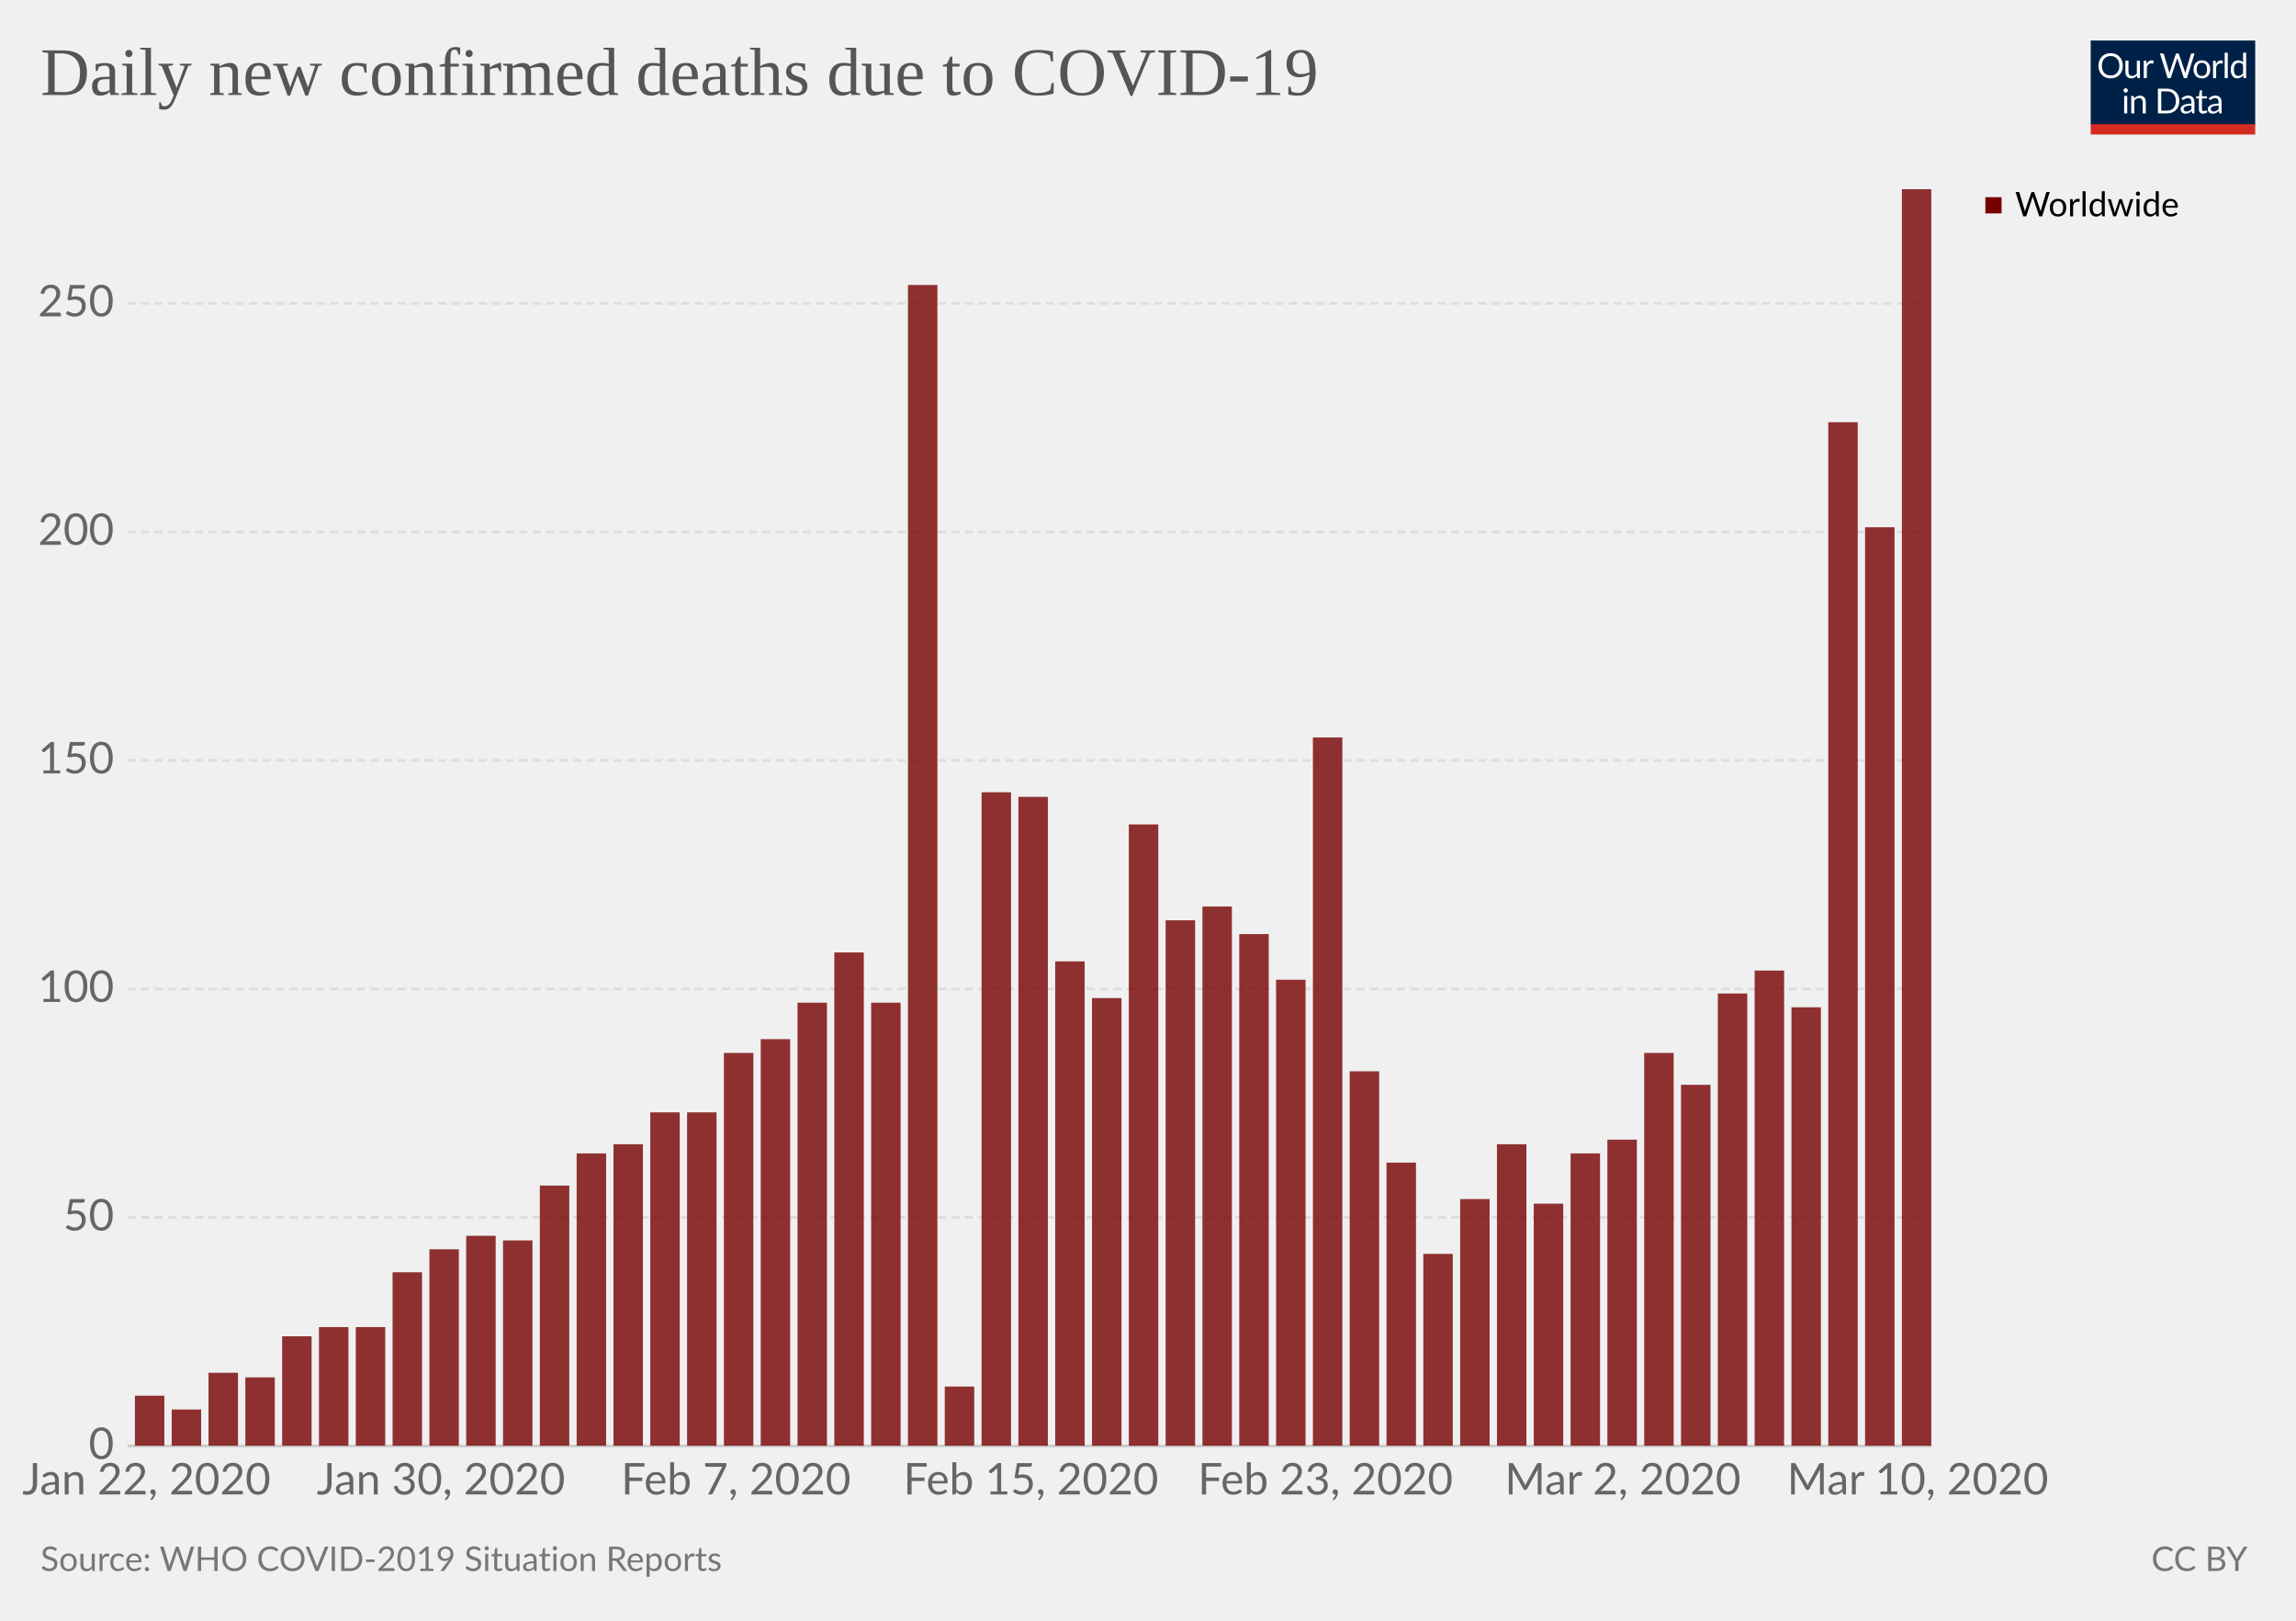
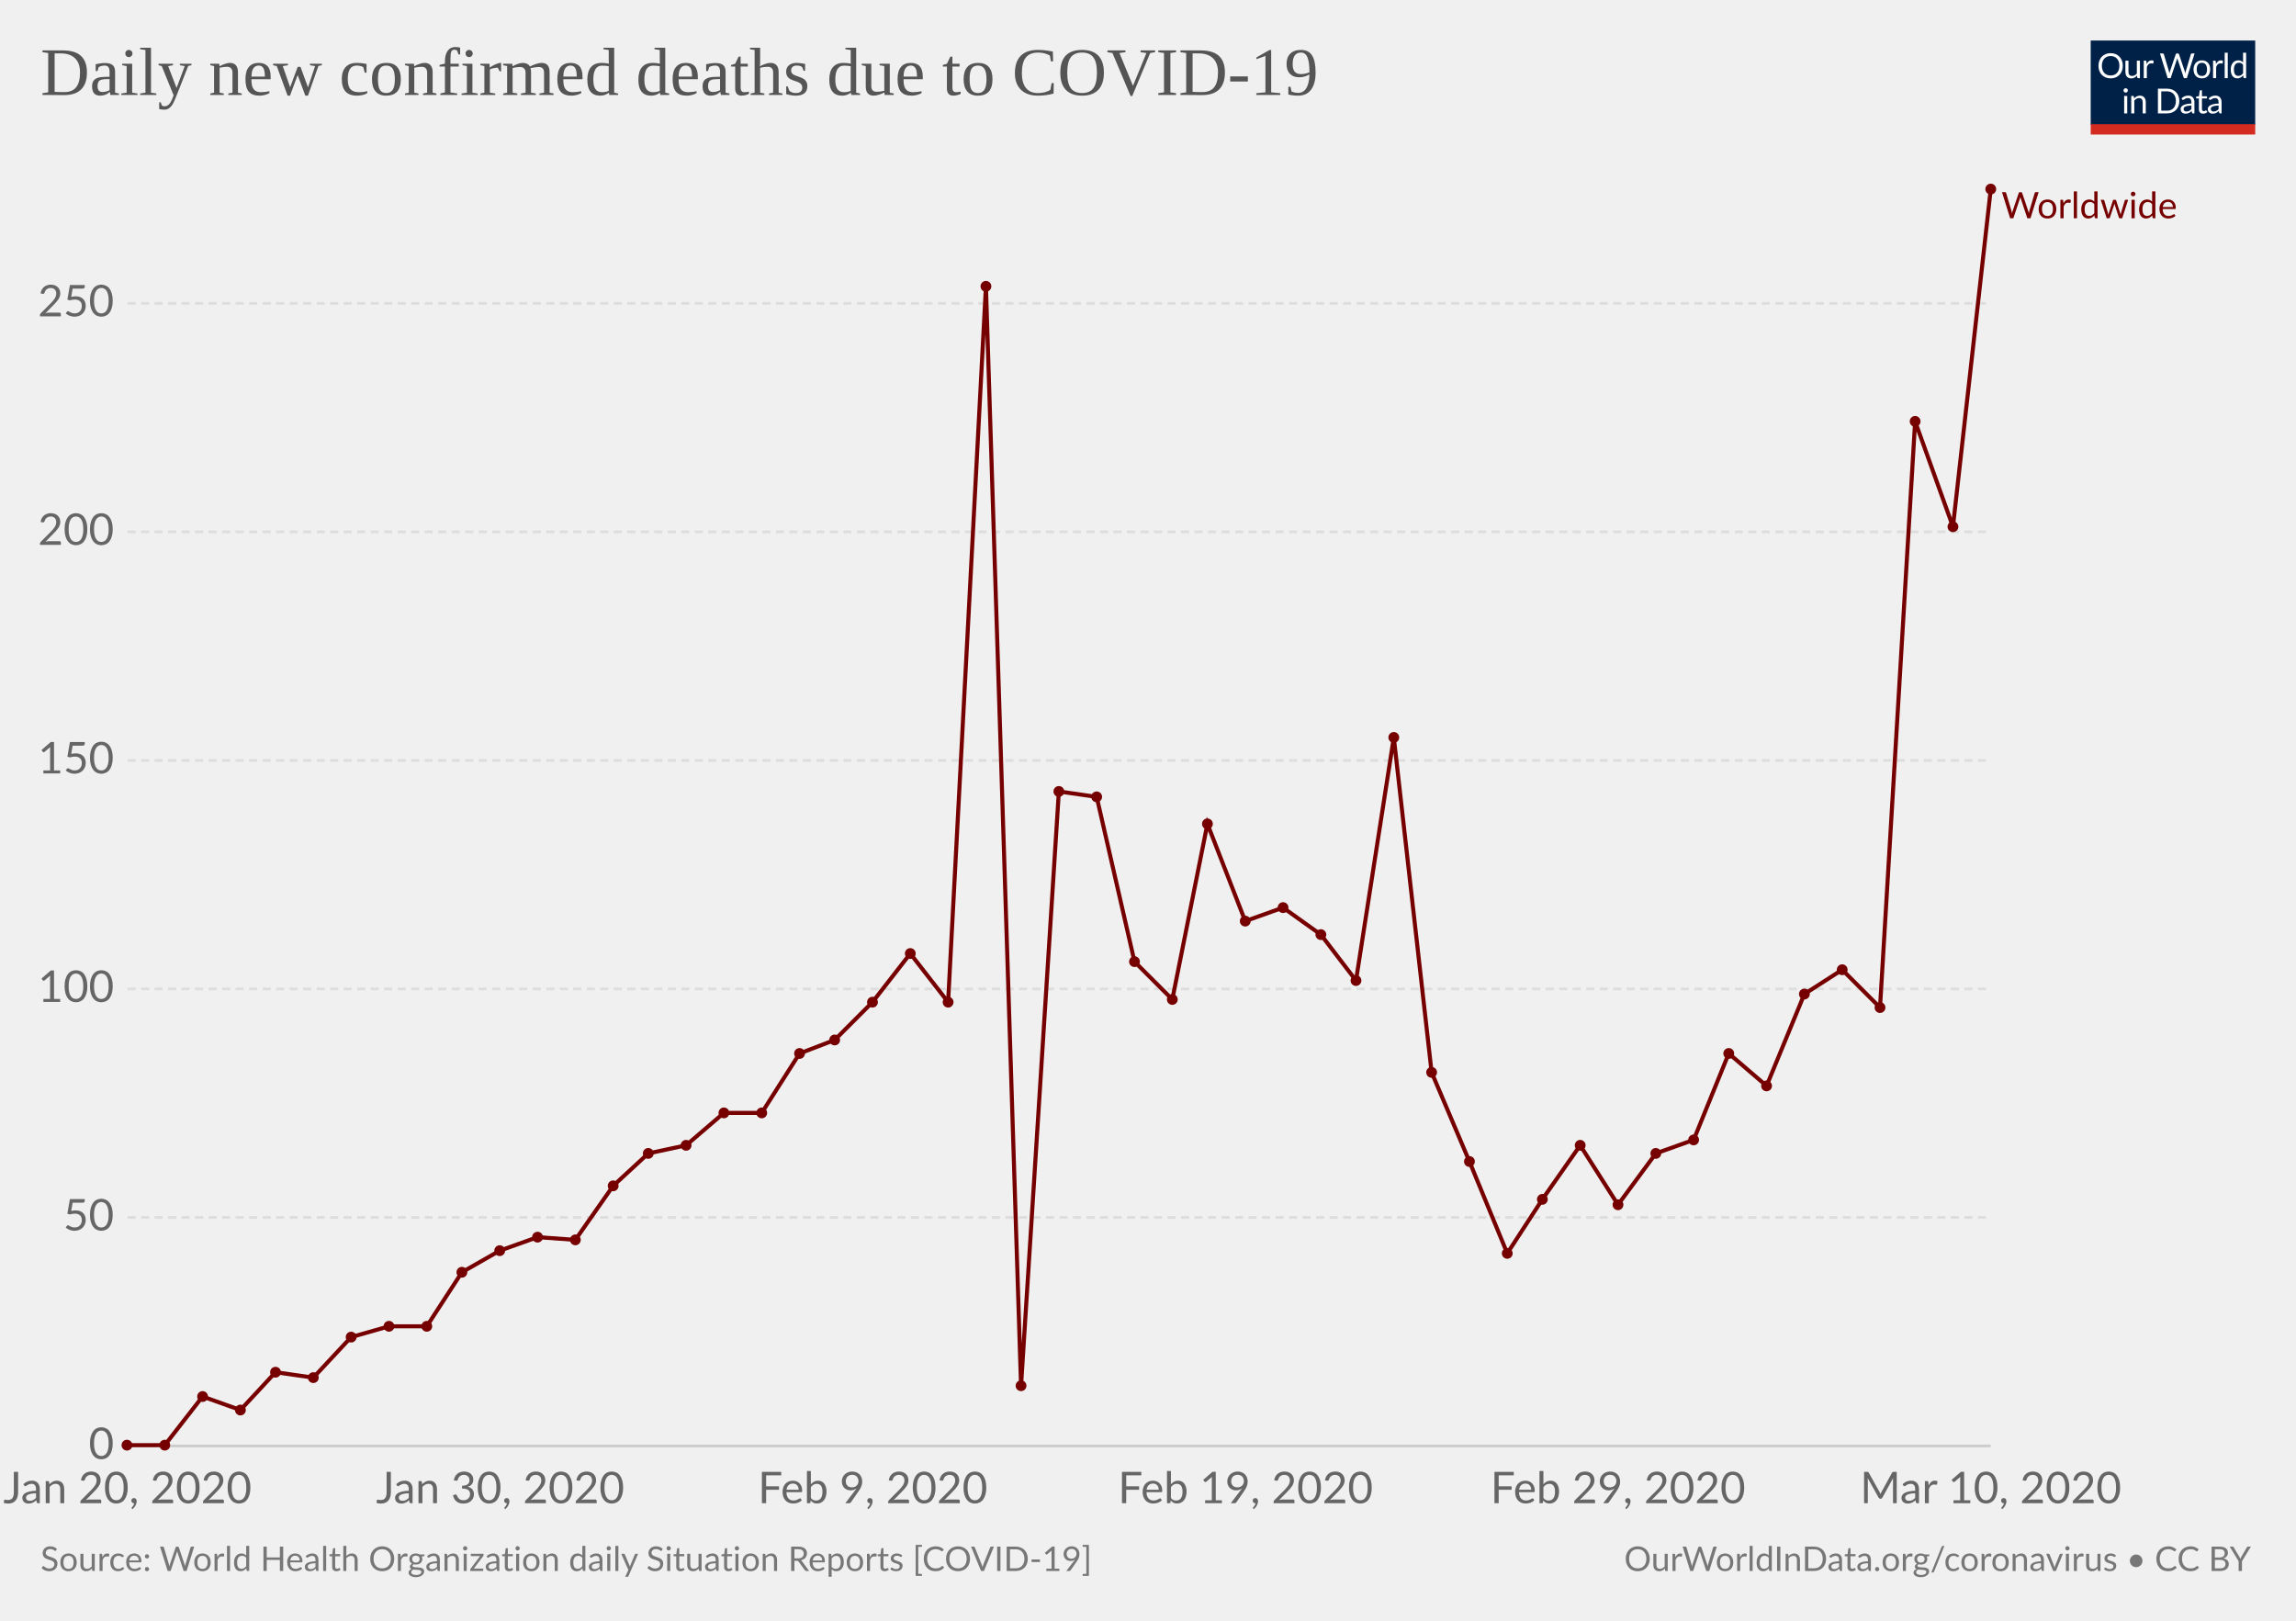
<svg xmlns="http://www.w3.org/2000/svg" version="1.1" style="font-family:Lato, 'Helvetica Neue', Helvetica, Arial, sans-serif;font-size:18px;background-color:white;text-rendering:optimizeLegibility;-webkit-font-smoothing:antialiased" width="850" height="600">
  <g class="HeaderView">
    <g transform="translate(774, 15) scale(0.29)">
      <svg width="210" height="120" viewBox="0 0 210 120" fill="none">
        <g clip-path="url(#clip0)">
          <path d="M0 0H210V107.89H0V0Z" fill="#002147" />
          <path d="M40.979 32.248C40.979 34.609 40.605 36.78 39.857 38.76C39.109 40.725 38.053 42.419 36.689 43.842C35.325 45.265 33.682 46.372 31.761 47.164C29.854 47.941 27.742 48.33 25.425 48.33C23.107 48.33 20.995 47.941 19.089 47.164C17.182 46.372 15.547 45.265 14.183 43.842C12.819 42.419 11.763 40.725 11.015 38.76C10.267 36.78 9.893 34.609 9.893 32.248C9.893 29.887 10.267 27.723 11.015 25.758C11.763 23.778 12.819 22.077 14.183 20.654C15.547 19.217 17.182 18.102 19.089 17.31C20.995 16.518 23.107 16.122 25.425 16.122C27.742 16.122 29.854 16.518 31.761 17.31C33.682 18.102 35.325 19.217 36.689 20.654C38.053 22.077 39.109 23.778 39.857 25.758C40.605 27.723 40.979 29.887 40.979 32.248ZM36.601 32.248C36.601 30.312 36.337 28.574 35.809 27.034C35.281 25.494 34.533 24.196 33.565 23.14C32.597 22.069 31.423 21.248 30.045 20.676C28.666 20.104 27.126 19.818 25.425 19.818C23.738 19.818 22.205 20.104 20.827 20.676C19.448 21.248 18.267 22.069 17.285 23.14C16.317 24.196 15.569 25.494 15.041 27.034C14.513 28.574 14.249 30.312 14.249 32.248C14.249 34.184 14.513 35.922 15.041 37.462C15.569 38.987 16.317 40.285 17.285 41.356C18.267 42.412 19.448 43.226 20.827 43.798C22.205 44.355 23.738 44.634 25.425 44.634C27.126 44.634 28.666 44.355 30.045 43.798C31.423 43.226 32.597 42.412 33.565 41.356C34.533 40.285 35.281 38.987 35.809 37.462C36.337 35.922 36.601 34.184 36.601 32.248ZM62.823 25.714V48H60.491C59.934 48 59.582 47.729 59.435 47.186L59.127 44.788C58.159 45.859 57.074 46.724 55.871 47.384C54.669 48.029 53.29 48.352 51.735 48.352C50.518 48.352 49.44 48.154 48.501 47.758C47.577 47.347 46.8 46.775 46.169 46.042C45.539 45.309 45.062 44.421 44.739 43.38C44.431 42.339 44.277 41.187 44.277 39.926V25.714H48.193V39.926C48.193 41.613 48.575 42.918 49.337 43.842C50.115 44.766 51.295 45.228 52.879 45.228C54.038 45.228 55.116 44.957 56.113 44.414C57.125 43.857 58.057 43.094 58.907 42.126V25.714H62.823ZM71.43 30.18C72.135 28.655 73 27.467 74.027 26.616C75.053 25.751 76.307 25.318 77.789 25.318C78.258 25.318 78.705 25.369 79.131 25.472C79.571 25.575 79.959 25.736 80.297 25.956L80.011 28.882C79.923 29.249 79.703 29.432 79.351 29.432C79.145 29.432 78.845 29.388 78.449 29.3C78.053 29.212 77.605 29.168 77.107 29.168C76.403 29.168 75.772 29.271 75.215 29.476C74.672 29.681 74.181 29.989 73.741 30.4C73.315 30.796 72.927 31.295 72.575 31.896C72.237 32.483 71.929 33.157 71.651 33.92V48H67.713V25.714H69.957C70.382 25.714 70.675 25.795 70.837 25.956C70.998 26.117 71.108 26.396 71.167 26.792L71.43 30.18ZM132.589 16.474L122.755 48H118.927L110.941 23.954C110.867 23.719 110.794 23.47 110.721 23.206C110.662 22.942 110.596 22.663 110.523 22.37C110.449 22.663 110.376 22.942 110.303 23.206C110.23 23.47 110.156 23.719 110.083 23.954L102.053 48H98.225L88.391 16.474H91.933C92.314 16.474 92.629 16.569 92.879 16.76C93.143 16.951 93.311 17.193 93.385 17.486L99.897 39.398C99.999 39.794 100.095 40.219 100.183 40.674C100.285 41.129 100.381 41.613 100.469 42.126C100.571 41.613 100.674 41.129 100.777 40.674C100.894 40.205 101.019 39.779 101.151 39.398L108.565 17.486C108.653 17.237 108.821 17.009 109.071 16.804C109.335 16.584 109.65 16.474 110.017 16.474H111.249C111.63 16.474 111.938 16.569 112.173 16.76C112.407 16.951 112.583 17.193 112.701 17.486L120.093 39.398C120.225 39.779 120.342 40.19 120.445 40.63C120.562 41.07 120.672 41.532 120.775 42.016C120.848 41.532 120.929 41.07 121.017 40.63C121.105 40.19 121.2 39.779 121.303 39.398L127.837 17.486C127.91 17.222 128.072 16.987 128.321 16.782C128.585 16.577 128.9 16.474 129.267 16.474H132.589ZM141.94 25.362C143.568 25.362 145.034 25.633 146.34 26.176C147.645 26.719 148.76 27.489 149.684 28.486C150.608 29.483 151.312 30.693 151.796 32.116C152.294 33.524 152.544 35.101 152.544 36.846C152.544 38.606 152.294 40.19 151.796 41.598C151.312 43.006 150.608 44.209 149.684 45.206C148.76 46.203 147.645 46.973 146.34 47.516C145.034 48.044 143.568 48.308 141.94 48.308C140.297 48.308 138.816 48.044 137.496 47.516C136.19 46.973 135.076 46.203 134.152 45.206C133.228 44.209 132.516 43.006 132.018 41.598C131.534 40.19 131.292 38.606 131.292 36.846C131.292 35.101 131.534 33.524 132.018 32.116C132.516 30.693 133.228 29.483 134.152 28.486C135.076 27.489 136.19 26.719 137.496 26.176C138.816 25.633 140.297 25.362 141.94 25.362ZM141.94 45.25C144.14 45.25 145.782 44.517 146.868 43.05C147.953 41.569 148.496 39.508 148.496 36.868C148.496 34.213 147.953 32.145 146.868 30.664C145.782 29.183 144.14 28.442 141.94 28.442C140.825 28.442 139.85 28.633 139.014 29.014C138.192 29.395 137.503 29.945 136.946 30.664C136.403 31.383 135.992 32.27 135.714 33.326C135.45 34.367 135.318 35.548 135.318 36.868C135.318 39.508 135.86 41.569 136.946 43.05C138.046 44.517 139.71 45.25 141.94 45.25ZM159.908 30.18C160.612 28.655 161.478 27.467 162.504 26.616C163.531 25.751 164.785 25.318 166.266 25.318C166.736 25.318 167.183 25.369 167.608 25.472C168.048 25.575 168.437 25.736 168.774 25.956L168.488 28.882C168.4 29.249 168.18 29.432 167.828 29.432C167.623 29.432 167.322 29.388 166.926 29.3C166.53 29.212 166.083 29.168 165.584 29.168C164.88 29.168 164.25 29.271 163.692 29.476C163.15 29.681 162.658 29.989 162.218 30.4C161.793 30.796 161.404 31.295 161.052 31.896C160.715 32.483 160.407 33.157 160.128 33.92V48H156.19V25.714H158.434C158.86 25.714 159.153 25.795 159.314 25.956C159.476 26.117 159.586 26.396 159.644 26.792L159.908 30.18ZM174.946 15.594V48H171.03V15.594H174.946ZM194.496 31.016C193.763 30.033 192.971 29.351 192.12 28.97C191.269 28.574 190.316 28.376 189.26 28.376C187.192 28.376 185.601 29.117 184.486 30.598C183.371 32.079 182.814 34.191 182.814 36.934C182.814 38.386 182.939 39.633 183.188 40.674C183.437 41.701 183.804 42.551 184.288 43.226C184.772 43.886 185.366 44.37 186.07 44.678C186.774 44.986 187.573 45.14 188.468 45.14C189.759 45.14 190.881 44.847 191.834 44.26C192.802 43.673 193.689 42.845 194.496 41.774V31.016ZM198.412 15.594V48H196.08C195.523 48 195.171 47.729 195.024 47.186L194.672 44.48C193.719 45.624 192.633 46.548 191.416 47.252C190.199 47.956 188.791 48.308 187.192 48.308C185.916 48.308 184.757 48.066 183.716 47.582C182.675 47.083 181.787 46.357 181.054 45.404C180.321 44.451 179.756 43.263 179.36 41.84C178.964 40.417 178.766 38.782 178.766 36.934C178.766 35.291 178.986 33.766 179.426 32.358C179.866 30.935 180.497 29.703 181.318 28.662C182.139 27.621 183.144 26.807 184.332 26.22C185.535 25.619 186.884 25.318 188.38 25.318C189.744 25.318 190.91 25.553 191.878 26.022C192.861 26.477 193.733 27.115 194.496 27.936V15.594H198.412ZM46.614 70.714V93H42.698V70.714H46.614ZM47.45 63.718C47.45 64.099 47.369 64.459 47.208 64.796C47.061 65.119 46.856 65.412 46.592 65.676C46.343 65.925 46.042 66.123 45.69 66.27C45.352 66.417 44.993 66.49 44.612 66.49C44.23 66.49 43.871 66.417 43.534 66.27C43.211 66.123 42.925 65.925 42.676 65.676C42.426 65.412 42.228 65.119 42.082 64.796C41.935 64.459 41.862 64.099 41.862 63.718C41.862 63.337 41.935 62.977 42.082 62.64C42.228 62.288 42.426 61.987 42.676 61.738C42.925 61.474 43.211 61.269 43.534 61.122C43.871 60.975 44.23 60.902 44.612 60.902C44.993 60.902 45.352 60.975 45.69 61.122C46.042 61.269 46.343 61.474 46.592 61.738C46.856 61.987 47.061 62.288 47.208 62.64C47.369 62.977 47.45 63.337 47.45 63.718ZM55.424 73.948C55.908 73.405 56.422 72.914 56.964 72.474C57.507 72.034 58.079 71.66 58.68 71.352C59.296 71.029 59.941 70.787 60.616 70.626C61.306 70.45 62.046 70.362 62.838 70.362C64.055 70.362 65.126 70.567 66.05 70.978C66.989 71.374 67.766 71.946 68.382 72.694C69.013 73.427 69.49 74.315 69.812 75.356C70.135 76.397 70.296 77.549 70.296 78.81V93H66.358V78.81C66.358 77.123 65.969 75.818 65.192 74.894C64.43 73.955 63.264 73.486 61.694 73.486C60.535 73.486 59.45 73.765 58.438 74.322C57.441 74.879 56.517 75.635 55.666 76.588V93H51.728V70.714H54.082C54.639 70.714 54.984 70.985 55.116 71.528L55.424 73.948ZM113.129 77.248C113.129 79.609 112.755 81.758 112.007 83.694C111.259 85.63 110.203 87.287 108.839 88.666C107.475 90.045 105.832 91.115 103.911 91.878C102.004 92.626 99.892 93 97.575 93H85.805V61.474H97.575C99.892 61.474 102.004 61.855 103.911 62.618C105.832 63.366 107.475 64.437 108.839 65.83C110.203 67.209 111.259 68.866 112.007 70.802C112.755 72.738 113.129 74.887 113.129 77.248ZM108.751 77.248C108.751 75.312 108.487 73.581 107.959 72.056C107.431 70.531 106.683 69.24 105.715 68.184C104.747 67.128 103.574 66.321 102.195 65.764C100.816 65.207 99.276 64.928 97.575 64.928H90.073V89.546H97.575C99.276 89.546 100.816 89.267 102.195 88.71C103.574 88.153 104.747 87.353 105.715 86.312C106.683 85.256 107.431 83.965 107.959 82.44C108.487 80.915 108.751 79.184 108.751 77.248ZM128.553 82.968C126.749 83.027 125.209 83.173 123.933 83.408C122.672 83.628 121.638 83.921 120.831 84.288C120.039 84.655 119.46 85.087 119.093 85.586C118.741 86.085 118.565 86.642 118.565 87.258C118.565 87.845 118.661 88.351 118.851 88.776C119.042 89.201 119.299 89.553 119.621 89.832C119.959 90.096 120.347 90.294 120.787 90.426C121.242 90.543 121.726 90.602 122.239 90.602C122.929 90.602 123.559 90.536 124.131 90.404C124.703 90.257 125.239 90.052 125.737 89.788C126.251 89.524 126.735 89.209 127.189 88.842C127.659 88.475 128.113 88.057 128.553 87.588V82.968ZM115.903 73.86C117.135 72.672 118.463 71.785 119.885 71.198C121.308 70.611 122.885 70.318 124.615 70.318C125.862 70.318 126.969 70.523 127.937 70.934C128.905 71.345 129.719 71.917 130.379 72.65C131.039 73.383 131.538 74.271 131.875 75.312C132.213 76.353 132.381 77.497 132.381 78.744V93H130.643C130.262 93 129.969 92.941 129.763 92.824C129.558 92.692 129.397 92.443 129.279 92.076L128.839 89.964C128.253 90.507 127.681 90.991 127.123 91.416C126.566 91.827 125.979 92.179 125.363 92.472C124.747 92.751 124.087 92.963 123.383 93.11C122.694 93.271 121.924 93.352 121.073 93.352C120.208 93.352 119.394 93.235 118.631 93C117.869 92.751 117.201 92.384 116.629 91.9C116.072 91.416 115.625 90.807 115.287 90.074C114.965 89.326 114.803 88.446 114.803 87.434C114.803 86.554 115.045 85.711 115.529 84.904C116.013 84.083 116.798 83.357 117.883 82.726C118.969 82.095 120.384 81.582 122.129 81.186C123.875 80.775 126.016 80.541 128.553 80.482V78.744C128.553 77.013 128.179 75.708 127.431 74.828C126.683 73.933 125.591 73.486 124.153 73.486C123.185 73.486 122.371 73.611 121.711 73.86C121.066 74.095 120.501 74.366 120.017 74.674C119.548 74.967 119.137 75.239 118.785 75.488C118.448 75.723 118.111 75.84 117.773 75.84C117.509 75.84 117.282 75.774 117.091 75.642C116.901 75.495 116.739 75.319 116.607 75.114L115.903 73.86ZM143.568 93.352C141.808 93.352 140.451 92.861 139.498 91.878C138.559 90.895 138.09 89.48 138.09 87.632V73.992H135.406C135.171 73.992 134.973 73.926 134.812 73.794C134.65 73.647 134.57 73.427 134.57 73.134V71.572L138.222 71.11L139.124 64.224C139.168 64.004 139.263 63.828 139.41 63.696C139.571 63.549 139.776 63.476 140.026 63.476H142.006V71.154H148.452V73.992H142.006V87.368C142.006 88.307 142.233 89.003 142.688 89.458C143.142 89.913 143.729 90.14 144.448 90.14C144.858 90.14 145.21 90.089 145.504 89.986C145.812 89.869 146.076 89.744 146.296 89.612C146.516 89.48 146.699 89.363 146.846 89.26C147.007 89.143 147.146 89.084 147.264 89.084C147.469 89.084 147.652 89.209 147.814 89.458L148.958 91.328C148.283 91.959 147.469 92.457 146.516 92.824C145.562 93.176 144.58 93.352 143.568 93.352ZM163.253 82.968C161.449 83.027 159.909 83.173 158.633 83.408C157.372 83.628 156.338 83.921 155.531 84.288C154.739 84.655 154.16 85.087 153.793 85.586C153.441 86.085 153.265 86.642 153.265 87.258C153.265 87.845 153.36 88.351 153.551 88.776C153.742 89.201 153.998 89.553 154.321 89.832C154.658 90.096 155.047 90.294 155.487 90.426C155.942 90.543 156.426 90.602 156.939 90.602C157.628 90.602 158.259 90.536 158.831 90.404C159.403 90.257 159.938 90.052 160.437 89.788C160.95 89.524 161.434 89.209 161.889 88.842C162.358 88.475 162.813 88.057 163.253 87.588V82.968ZM150.603 73.86C151.835 72.672 153.162 71.785 154.585 71.198C156.008 70.611 157.584 70.318 159.315 70.318C160.562 70.318 161.669 70.523 162.637 70.934C163.605 71.345 164.419 71.917 165.079 72.65C165.739 73.383 166.238 74.271 166.575 75.312C166.912 76.353 167.081 77.497 167.081 78.744V93H165.343C164.962 93 164.668 92.941 164.463 92.824C164.258 92.692 164.096 92.443 163.979 92.076L163.539 89.964C162.952 90.507 162.38 90.991 161.823 91.416C161.266 91.827 160.679 92.179 160.063 92.472C159.447 92.751 158.787 92.963 158.083 93.11C157.394 93.271 156.624 93.352 155.773 93.352C154.908 93.352 154.094 93.235 153.331 93C152.568 92.751 151.901 92.384 151.329 91.9C150.772 91.416 150.324 90.807 149.987 90.074C149.664 89.326 149.503 88.446 149.503 87.434C149.503 86.554 149.745 85.711 150.229 84.904C150.713 84.083 151.498 83.357 152.583 82.726C153.668 82.095 155.084 81.582 156.829 81.186C158.574 80.775 160.716 80.541 163.253 80.482V78.744C163.253 77.013 162.879 75.708 162.131 74.828C161.383 73.933 160.29 73.486 158.853 73.486C157.885 73.486 157.071 73.611 156.411 73.86C155.766 74.095 155.201 74.366 154.717 74.674C154.248 74.967 153.837 75.239 153.485 75.488C153.148 75.723 152.81 75.84 152.473 75.84C152.209 75.84 151.982 75.774 151.791 75.642C151.6 75.495 151.439 75.319 151.307 75.114L150.603 73.86Z" fill="white" />
          <rect y="106.789" width="210" height="13.211" fill="#D42B21" />
        </g>
        <defs>
          <clipPath id="clip0">
            <rect width="210" height="120" fill="white" />
          </clipPath>
        </defs>
      </svg>
    </g>
    <a href="https://ourworldindata.org/grapher/daily-deaths-covid-19-who" style="font-family:&quot;Playfair Display&quot;, Georgia, &quot;Times New Roman&quot;, serif" target="_blank">
      <text font-size="25.20" x="15.0" y="35.2" fill="#555">
        <tspan x="15" y="35.16">Daily new confirmed deaths due to COVID-19</tspan>
      </text>
    </a>
  </g>
-   <g class="StackedBarChart">
+   <g class="LineChart">
    <defs>
-       <clipPath id="boundsClip-127">
-         <rect x="47.216" y="70" width="667.784" height="465.3" />
+       <clipPath id="boundsClip-167">
+         <rect x="37.216" y="0" width="830" height="973" />
      </clipPath>
    </defs>
-     <rect x="15" y="70" width="820" height="486.5" opacity="0" fill="rgba(255,255,255,0)" />
-     <g class="VerticalAxis">
-       <text x="42.22" y="535.3" fill="#666" dominant-baseline="middle" text-anchor="end" font-size="16.2">0</text>
-       <text x="42.22" y="450.7" fill="#666" dominant-baseline="middle" text-anchor="end" font-size="16.2">50</text>
-       <text x="42.22" y="366.1" fill="#666" dominant-baseline="middle" text-anchor="end" font-size="16.2">100</text>
-       <text x="42.22" y="281.5" fill="#666" dominant-baseline="middle" text-anchor="end" font-size="16.2">150</text>
-       <text x="42.22" y="196.9" fill="#666" dominant-baseline="middle" text-anchor="end" font-size="16.2">200</text>
-       <text x="42.22" y="112.3" fill="#666" dominant-baseline="middle" text-anchor="end" font-size="16.2">250</text>
-     </g>
-     <g class="AxisGridLines">
-       <line x1="47.22" y1="535.3" x2="715.00" y2="535.3" stroke="#ccc" />
-       <line x1="47.22" y1="450.7" x2="715.00" y2="450.7" stroke="#ddd" stroke-dasharray="3,2" />
-       <line x1="47.22" y1="366.1" x2="715.00" y2="366.1" stroke="#ddd" stroke-dasharray="3,2" />
-       <line x1="47.22" y1="281.5" x2="715.00" y2="281.5" stroke="#ddd" stroke-dasharray="3,2" />
-       <line x1="47.22" y1="196.9" x2="715.00" y2="196.9" stroke="#ddd" stroke-dasharray="3,2" />
-       <line x1="47.22" y1="112.3" x2="715.00" y2="112.3" stroke="#ddd" stroke-dasharray="3,2" />
-     </g>
-     <g>
-       <text x="8.251" y="553.26" fill="#666" font-size="16.2">Jan 22, 2020</text>
-       <text x="117.277" y="553.26" fill="#666" font-size="16.2">Jan 30, 2020</text>
-       <text x="229.948" y="553.26" fill="#666" font-size="16.2">Feb 7, 2020</text>
-       <text x="334.438" y="553.26" fill="#666" font-size="16.2">Feb 15, 2020</text>
-       <text x="443.464" y="553.26" fill="#666" font-size="16.2">Feb 23, 2020</text>
-       <text x="557.107" y="553.26" fill="#666" font-size="16.2">Mar 2, 2020</text>
-       <text x="661.597" y="553.26" fill="#666" font-size="16.2">Mar 10, 2020</text>
-     </g>
-     <g clip-path="url(#boundsClip-127)">
-       <g class="Worldwide_0-segments">
-         <rect x="49.942" y="516.7" width="10.903" height="18.6" fill="#760000" opacity="0.8" />
-         <rect x="63.57" y="521.8" width="10.903" height="13.5" fill="#760000" opacity="0.8" />
-         <rect x="77.198" y="508.2" width="10.903" height="27.1" fill="#760000" opacity="0.8" />
-         <rect x="90.826" y="509.9" width="10.903" height="25.4" fill="#760000" opacity="0.8" />
-         <rect x="104.455" y="494.7" width="10.903" height="40.6" fill="#760000" opacity="0.8" />
-         <rect x="118.083" y="491.3" width="10.903" height="44" fill="#760000" opacity="0.8" />
-         <rect x="131.711" y="491.3" width="10.903" height="44" fill="#760000" opacity="0.8" />
-         <rect x="145.339" y="471" width="10.903" height="64.3" fill="#760000" opacity="0.8" />
-         <rect x="158.968" y="462.5" width="10.903" height="72.8" fill="#760000" opacity="0.8" />
-         <rect x="172.596" y="457.5" width="10.903" height="77.8" fill="#760000" opacity="0.8" />
-         <rect x="186.224" y="459.2" width="10.903" height="76.1" fill="#760000" opacity="0.8" />
-         <rect x="199.852" y="438.9" width="10.903" height="96.4" fill="#760000" opacity="0.8" />
-         <rect x="213.481" y="427" width="10.903" height="108.3" fill="#760000" opacity="0.8" />
-         <rect x="227.109" y="423.6" width="10.903" height="111.7" fill="#760000" opacity="0.8" />
-         <rect x="240.737" y="411.8" width="10.903" height="123.5" fill="#760000" opacity="0.8" />
-         <rect x="254.365" y="411.8" width="10.903" height="123.5" fill="#760000" opacity="0.8" />
-         <rect x="267.994" y="389.8" width="10.903" height="145.5" fill="#760000" opacity="0.8" />
-         <rect x="281.622" y="384.7" width="10.903" height="150.6" fill="#760000" opacity="0.8" />
-         <rect x="295.25" y="371.2" width="10.903" height="164.1" fill="#760000" opacity="0.8" />
-         <rect x="308.878" y="352.6" width="10.903" height="182.7" fill="#760000" opacity="0.8" />
-         <rect x="322.507" y="371.2" width="10.903" height="164.1" fill="#760000" opacity="0.8" />
-         <rect x="336.135" y="105.5" width="10.903" height="429.8" fill="#760000" opacity="0.8" />
-         <rect x="349.763" y="513.3" width="10.903" height="22" fill="#760000" opacity="0.8" />
-         <rect x="363.391" y="293.3" width="10.903" height="242" fill="#760000" opacity="0.8" />
-         <rect x="377.02" y="295" width="10.903" height="240.3" fill="#760000" opacity="0.8" />
-         <rect x="390.648" y="355.9" width="10.903" height="179.4" fill="#760000" opacity="0.8" />
-         <rect x="404.276" y="369.5" width="10.903" height="165.8" fill="#760000" opacity="0.8" />
-         <rect x="417.904" y="305.2" width="10.903" height="230.1" fill="#760000" opacity="0.8" />
-         <rect x="431.533" y="340.7" width="10.903" height="194.6" fill="#760000" opacity="0.8" />
-         <rect x="445.161" y="335.6" width="10.903" height="199.7" fill="#760000" opacity="0.8" />
-         <rect x="458.789" y="345.8" width="10.903" height="189.5" fill="#760000" opacity="0.8" />
-         <rect x="472.417" y="362.7" width="10.903" height="172.6" fill="#760000" opacity="0.8" />
-         <rect x="486.045" y="273" width="10.903" height="262.3" fill="#760000" opacity="0.8" />
-         <rect x="499.674" y="396.6" width="10.903" height="138.7" fill="#760000" opacity="0.8" />
-         <rect x="513.302" y="430.4" width="10.903" height="104.9" fill="#760000" opacity="0.8" />
-         <rect x="526.93" y="464.2" width="10.903" height="71.1" fill="#760000" opacity="0.8" />
-         <rect x="540.558" y="443.9" width="10.903" height="91.4" fill="#760000" opacity="0.8" />
-         <rect x="554.187" y="423.6" width="10.903" height="111.7" fill="#760000" opacity="0.8" />
-         <rect x="567.815" y="445.6" width="10.903" height="89.7" fill="#760000" opacity="0.8" />
-         <rect x="581.443" y="427" width="10.903" height="108.3" fill="#760000" opacity="0.8" />
-         <rect x="595.071" y="421.9" width="10.903" height="113.4" fill="#760000" opacity="0.8" />
-         <rect x="608.7" y="389.8" width="10.903" height="145.5" fill="#760000" opacity="0.8" />
-         <rect x="622.328" y="401.6" width="10.903" height="133.7" fill="#760000" opacity="0.8" />
-         <rect x="635.956" y="367.8" width="10.903" height="167.5" fill="#760000" opacity="0.8" />
-         <rect x="649.584" y="359.3" width="10.903" height="176" fill="#760000" opacity="0.8" />
-         <rect x="663.213" y="372.9" width="10.903" height="162.4" fill="#760000" opacity="0.8" />
-         <rect x="676.841" y="156.3" width="10.903" height="379" fill="#760000" opacity="0.8" />
-         <rect x="690.469" y="195.2" width="10.903" height="340.1" fill="#760000" opacity="0.8" />
-         <rect x="704.097" y="70" width="10.903" height="465.3" fill="#760000" opacity="0.8" />
+     <g class="AxisBoxView">
+       <g class="HorizontalAxis">
+         <text x="47.2" y="556.5" fill="#666" text-anchor="middle" font-size="16.2">Jan 20, 2020</text>
+         <text x="185.2" y="556.5" fill="#666" text-anchor="middle" font-size="16.2">Jan 30, 2020</text>
+         <text x="323.1" y="556.5" fill="#666" text-anchor="middle" font-size="16.2">Feb 9, 2020</text>
+         <text x="461.1" y="556.5" fill="#666" text-anchor="middle" font-size="16.2">Feb 19, 2020</text>
+         <text x="599" y="556.5" fill="#666" text-anchor="middle" font-size="16.2">Feb 29, 2020</text>
+         <text x="737" y="556.5" fill="#666" text-anchor="middle" font-size="16.2">Mar 10, 2020</text>
+       </g>
+       <g class="VerticalAxis">
+         <text x="42.22" y="535.3" fill="#666" dominant-baseline="middle" text-anchor="end" font-size="16.2">0</text>
+         <text x="42.22" y="450.7" fill="#666" dominant-baseline="middle" text-anchor="end" font-size="16.2">50</text>
+         <text x="42.22" y="366.1" fill="#666" dominant-baseline="middle" text-anchor="end" font-size="16.2">100</text>
+         <text x="42.22" y="281.5" fill="#666" dominant-baseline="middle" text-anchor="end" font-size="16.2">150</text>
+         <text x="42.22" y="196.9" fill="#666" dominant-baseline="middle" text-anchor="end" font-size="16.2">200</text>
+         <text x="42.22" y="112.3" fill="#666" dominant-baseline="middle" text-anchor="end" font-size="16.2">250</text>
+       </g>
+       <g class="AxisGridLines">
+         <line x1="47.22" y1="535.3" x2="736.96" y2="535.3" stroke="#ccc" />
+         <line x1="47.22" y1="450.7" x2="736.96" y2="450.7" stroke="#ddd" stroke-dasharray="3,2" />
+         <line x1="47.22" y1="366.1" x2="736.96" y2="366.1" stroke="#ddd" stroke-dasharray="3,2" />
+         <line x1="47.22" y1="281.5" x2="736.96" y2="281.5" stroke="#ddd" stroke-dasharray="3,2" />
+         <line x1="47.22" y1="196.9" x2="736.96" y2="196.9" stroke="#ddd" stroke-dasharray="3,2" />
+         <line x1="47.22" y1="112.3" x2="736.96" y2="112.3" stroke="#ddd" stroke-dasharray="3,2" />
      </g>
    </g>
-     <g class="ScatterColorLegend clickable" style="cursor:pointer">
-       <g class="legendMark">
-         <rect x="735" y="67.5" width="69.842" height="17.6" fill="#fff" opacity="0" />,<rect x="735" y="73" width="6" height="6" fill="#760000" />,<text font-size="12.60" x="746.0" y="80.1">
-           <tspan x="746" y="80.08">Worldwide</tspan>
-         </text>
+     <g clip-path="url(#boundsClip-167)">
+       <g class="HeightedLegend" style="cursor:pointer">
+         <g class="legendMark">
+           <rect x="736.955" y="70" width="98.045" height="13.5" fill="#fff" opacity="0" />
+           <text font-size="13.50" x="741.0" y="80.8" fill="#760000">
+             <tspan x="740.955" y="80.8">Worldwide</tspan>
+           </text>
+         </g>
+       </g>
+       <g class="Lines">
+         <rect x="47" y="70" width="690" height="465" fill="rgba(255,255,255,0)" opacity="0" />
+         <g class="key-Worldwide_0">
+           <path stroke="#760000" stroke-linecap="round" d="M47 535L61 535L75 517L89 522L102 508L116 510L130 495L144 491L158 491L171 471L185 463L199 458L213 459L227 439L240 427L254 424L268 412L282 412L296 390L309 385L323 371L337 353L351 371L365 106L378 513L392 293L406 295L420 356L434 370L447 305L461 341L475 336L489 346L502 363L516 273L530 397L544 430L558 464L571 444L585 424L599 446L613 427L627 422L640 390L654 402L668 368L682 359L696 373L709 156L723 195L737 70" fill="none" stroke-width="1.5" />
+           <g fill="#760000">
+             <circle cx="47" cy="535" r="2" />
+             <circle cx="61" cy="535" r="2" />
+             <circle cx="75" cy="517" r="2" />
+             <circle cx="89" cy="522" r="2" />
+             <circle cx="102" cy="508" r="2" />
+             <circle cx="116" cy="510" r="2" />
+             <circle cx="130" cy="495" r="2" />
+             <circle cx="144" cy="491" r="2" />
+             <circle cx="158" cy="491" r="2" />
+             <circle cx="171" cy="471" r="2" />
+             <circle cx="185" cy="463" r="2" />
+             <circle cx="199" cy="458" r="2" />
+             <circle cx="213" cy="459" r="2" />
+             <circle cx="227" cy="439" r="2" />
+             <circle cx="240" cy="427" r="2" />
+             <circle cx="254" cy="424" r="2" />
+             <circle cx="268" cy="412" r="2" />
+             <circle cx="282" cy="412" r="2" />
+             <circle cx="296" cy="390" r="2" />
+             <circle cx="309" cy="385" r="2" />
+             <circle cx="323" cy="371" r="2" />
+             <circle cx="337" cy="353" r="2" />
+             <circle cx="351" cy="371" r="2" />
+             <circle cx="365" cy="106" r="2" />
+             <circle cx="378" cy="513" r="2" />
+             <circle cx="392" cy="293" r="2" />
+             <circle cx="406" cy="295" r="2" />
+             <circle cx="420" cy="356" r="2" />
+             <circle cx="434" cy="370" r="2" />
+             <circle cx="447" cy="305" r="2" />
+             <circle cx="461" cy="341" r="2" />
+             <circle cx="475" cy="336" r="2" />
+             <circle cx="489" cy="346" r="2" />
+             <circle cx="502" cy="363" r="2" />
+             <circle cx="516" cy="273" r="2" />
+             <circle cx="530" cy="397" r="2" />
+             <circle cx="544" cy="430" r="2" />
+             <circle cx="558" cy="464" r="2" />
+             <circle cx="571" cy="444" r="2" />
+             <circle cx="585" cy="424" r="2" />
+             <circle cx="599" cy="446" r="2" />
+             <circle cx="613" cy="427" r="2" />
+             <circle cx="627" cy="422" r="2" />
+             <circle cx="640" cy="390" r="2" />
+             <circle cx="654" cy="402" r="2" />
+             <circle cx="668" cy="368" r="2" />
+             <circle cx="682" cy="359" r="2" />
+             <circle cx="696" cy="373" r="2" />
+             <circle cx="709" cy="156" r="2" />
+             <circle cx="723" cy="195" r="2" />
+             <circle cx="737" cy="70" r="2" />
+           </g>
+         </g>
      </g>
    </g>
  </g>
  <g class="SourcesFooter" style="fill:#777">
    <g class="clickable" style="fill:#777">
      <text font-size="12.60" x="15.0" y="581.6">
-         <tspan x="15" y="581.58">Source: WHO COVID-2019 Situation Reports</tspan>
+         <tspan x="15" y="581.58">Source: World Health Organization daily Situation Reports [COVID-19]</tspan>
      </text>
    </g>
-     <text font-size="12.60" x="796.4" y="581.6">
-       <tspan x="796.444" y="581.58">
-         <a style="fill: #777;" class="cclogo" href="http://creativecommons.org/licenses/by/4.0/deed.en_US" target="_blank">CC BY</a>
+     <text font-size="12.60" x="601.3" y="581.6">
+       <tspan x="601.27" y="581.58">
+         <a target="_blank" style="fill: #777;" href="https://ourworldindata.org/coronavirus">OurWorldInData.org/coronavirus</a> • <a style="fill: #777;" class="cclogo" href="http://creativecommons.org/licenses/by/4.0/deed.en_US" target="_blank">CC BY</a>
      </tspan>
    </text>
  </g>
</svg>
